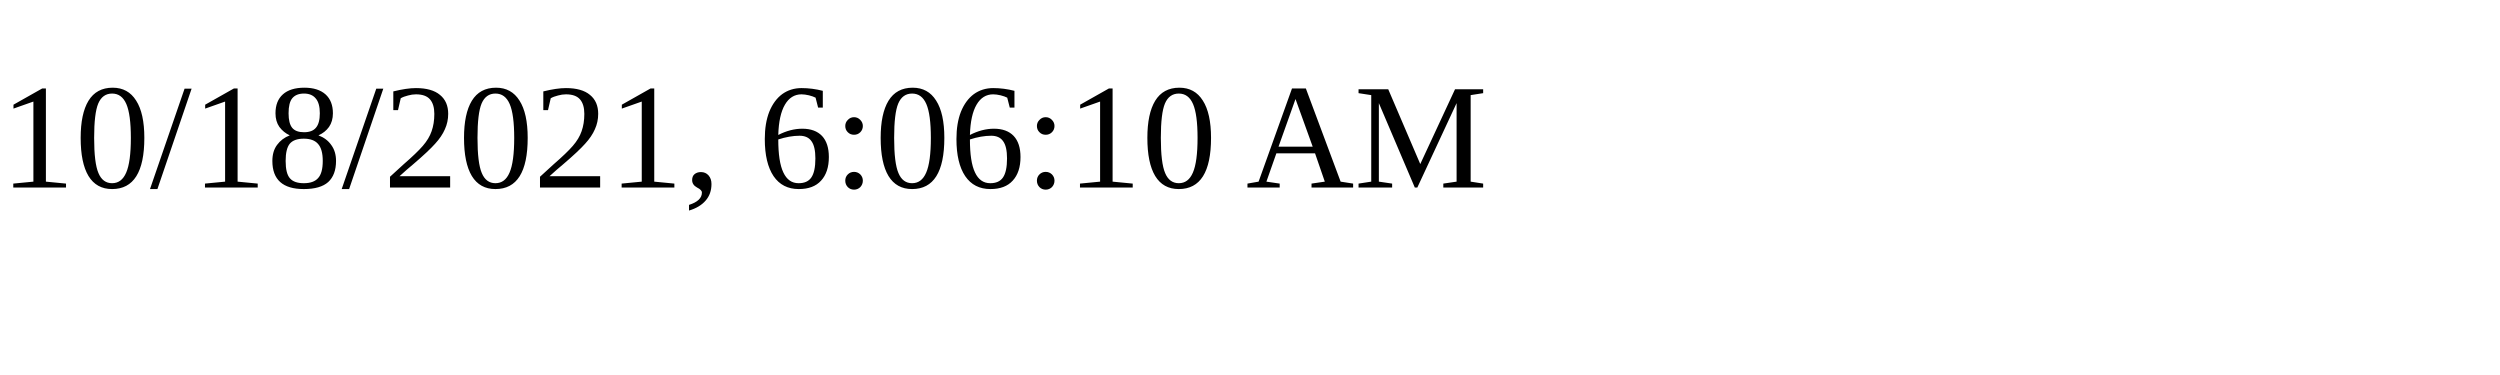
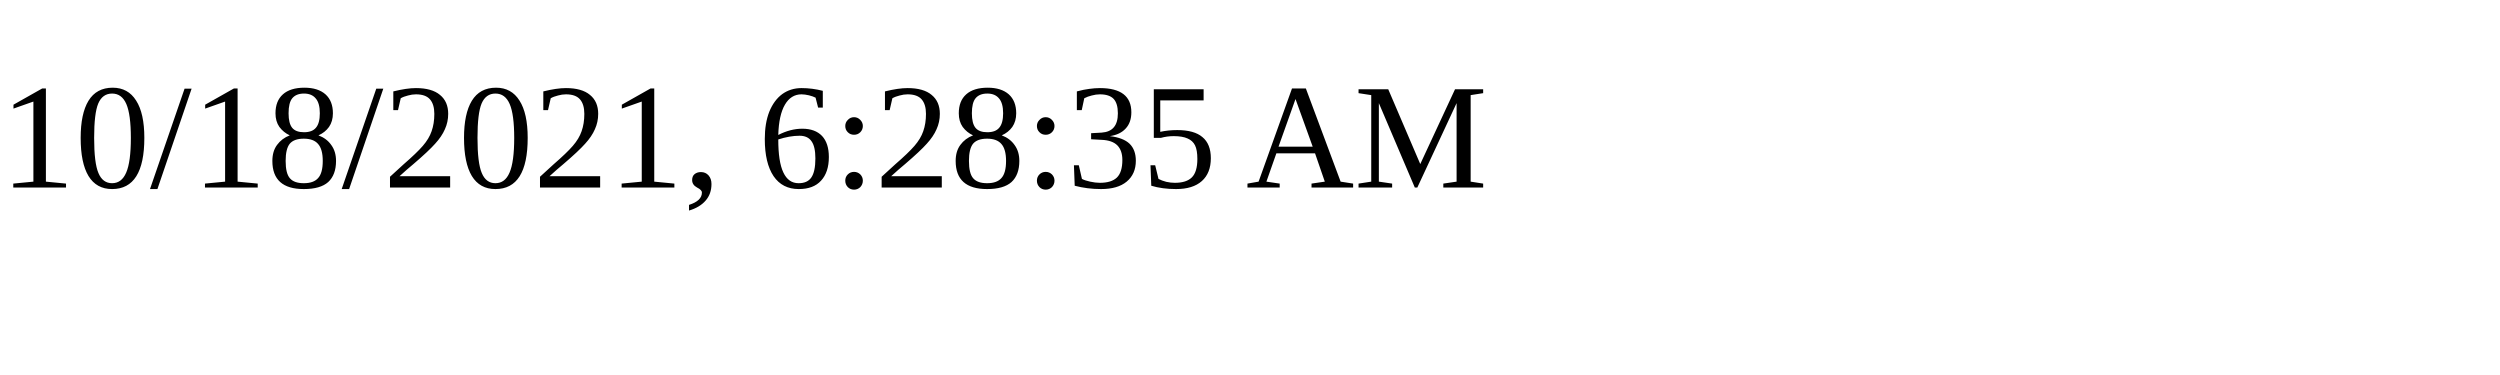
<svg xmlns="http://www.w3.org/2000/svg" height="30" width="200">
-   <text x="0" y="15">10/18/2021, 6:06:10 AM</text>
+   <text x="0" y="15">10/18/2021, 6:28:35 AM</text>
</svg>
